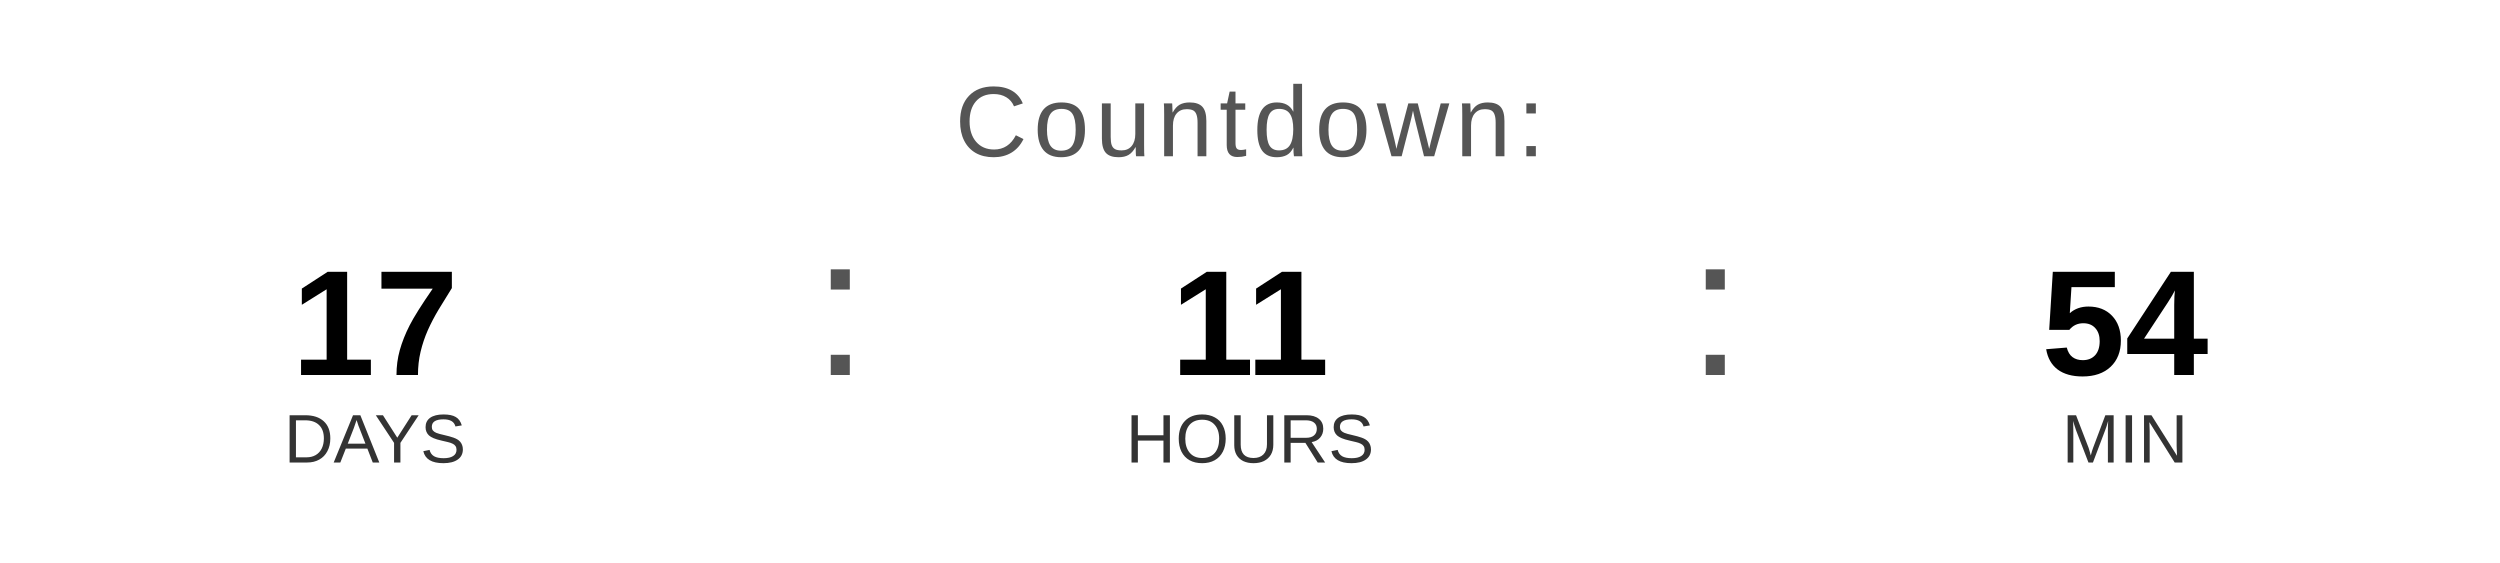
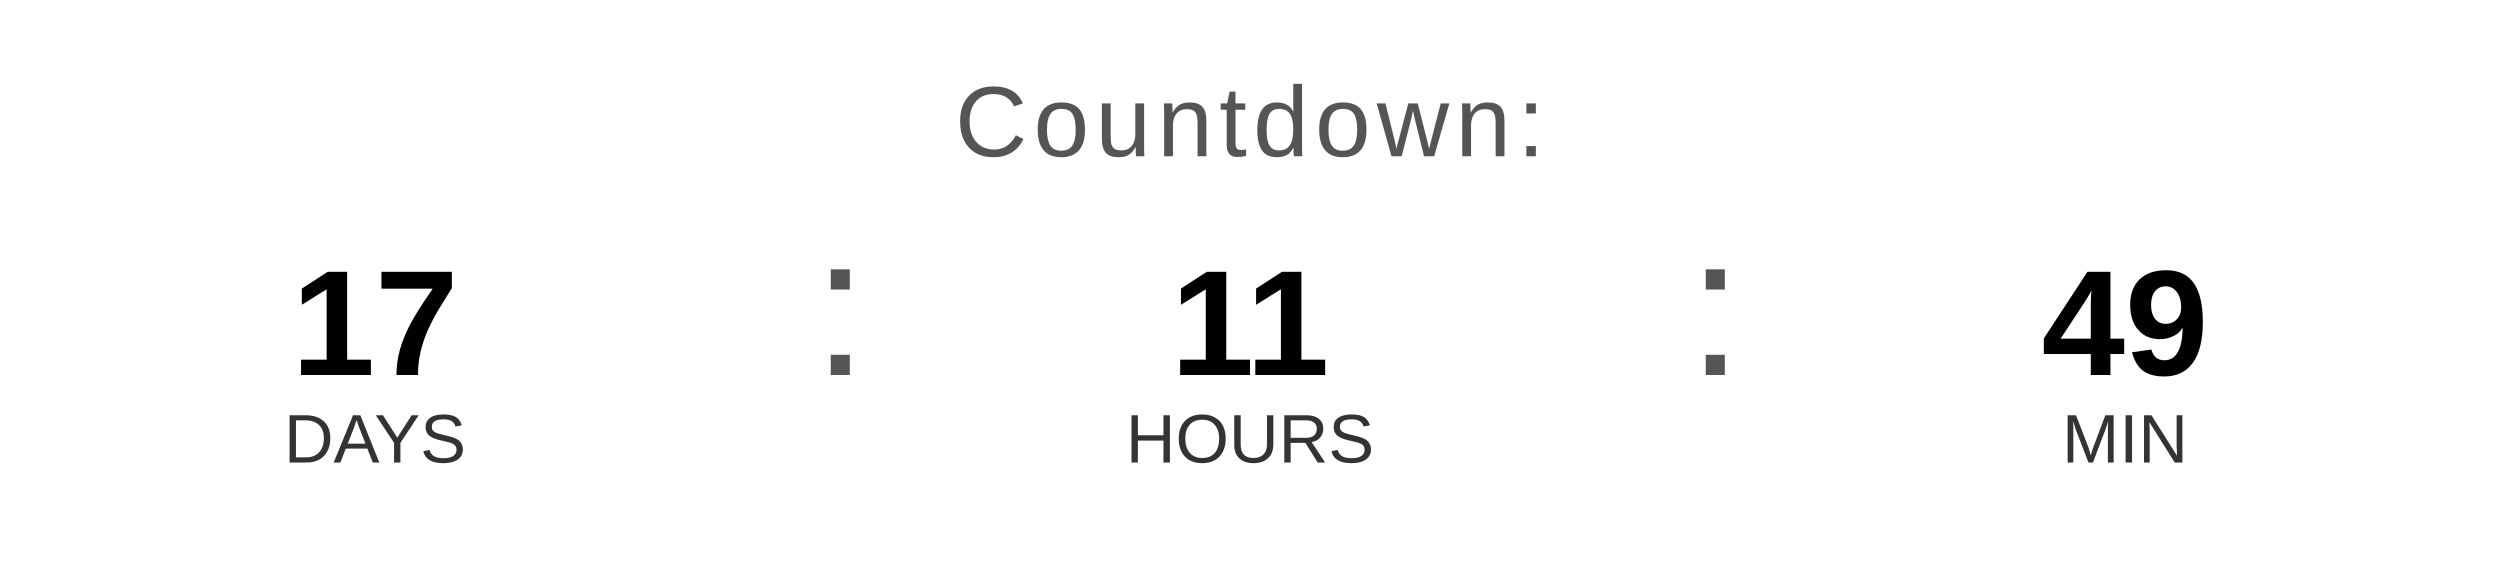
<svg xmlns="http://www.w3.org/2000/svg" width="400" height="90" viewBox="0 0 400 90">
  <text x="200" y="25" font-family="Arial, Helvetica, sans-serif" font-size="16" fill="#555555" text-anchor="middle" letter-spacing="1">
    Countdown:
  </text>
  <text x="60" y="60" font-family="Arial, Helvetica, sans-serif" font-size="24" font-weight="bold" fill="#000000" text-anchor="middle">17</text>
  <text x="60" y="74" font-family="Arial, Helvetica, sans-serif" font-size="11" fill="#333333" text-anchor="middle">DAYS</text>
  <text x="130" y="60" font-family="Arial, sans-serif" font-size="32" fill="#555555">:</text>
  <text x="200" y="60" font-family="Arial, Helvetica, sans-serif" font-size="24" font-weight="bold" fill="#000000" text-anchor="middle">11</text>
  <text x="200" y="74" font-family="Arial, Helvetica, sans-serif" font-size="11" fill="#333333" text-anchor="middle">HOURS</text>
  <text x="270" y="60" font-family="Arial, sans-serif" font-size="32" fill="#555555">:</text>
-   <text x="340" y="60" font-family="Arial, Helvetica, sans-serif" font-size="24" font-weight="bold" fill="#000000" text-anchor="middle">54</text>
+   <text x="340" y="60" font-family="Arial, Helvetica, sans-serif" font-size="24" font-weight="bold" fill="#000000" text-anchor="middle">49</text>
  <text x="340" y="74" font-family="Arial, Helvetica, sans-serif" font-size="11" fill="#333333" text-anchor="middle">MIN</text>
</svg>
